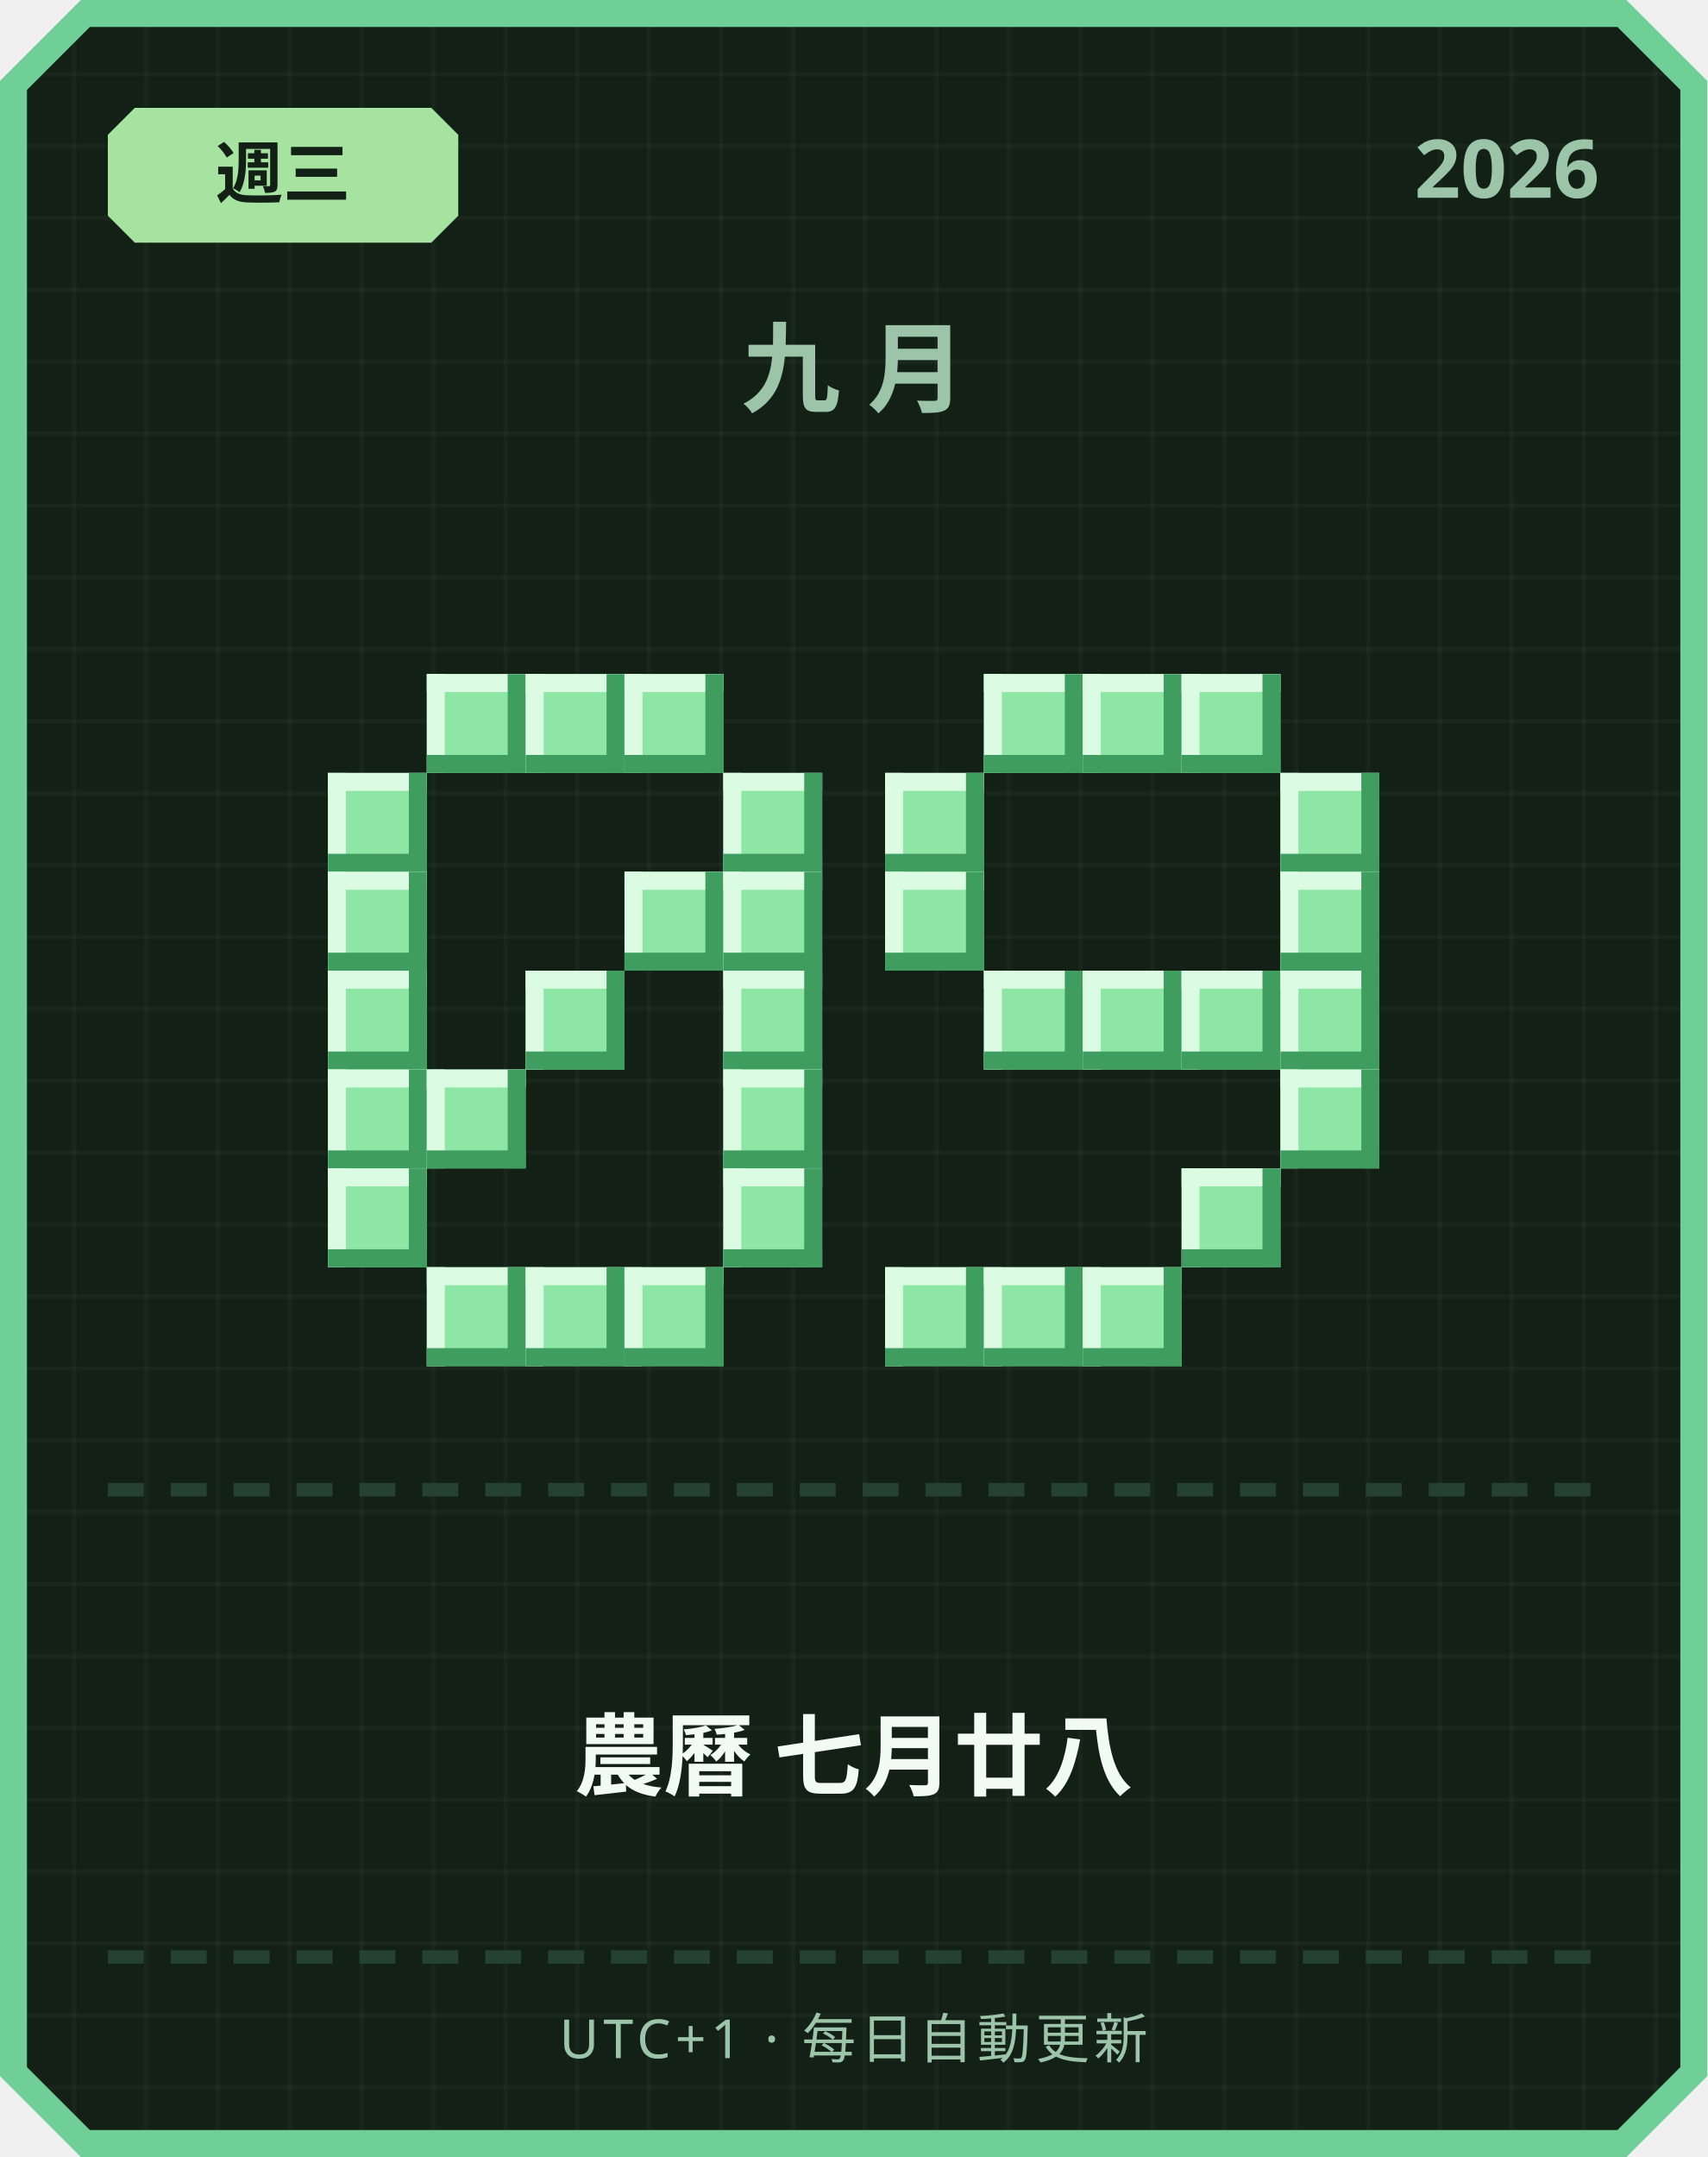
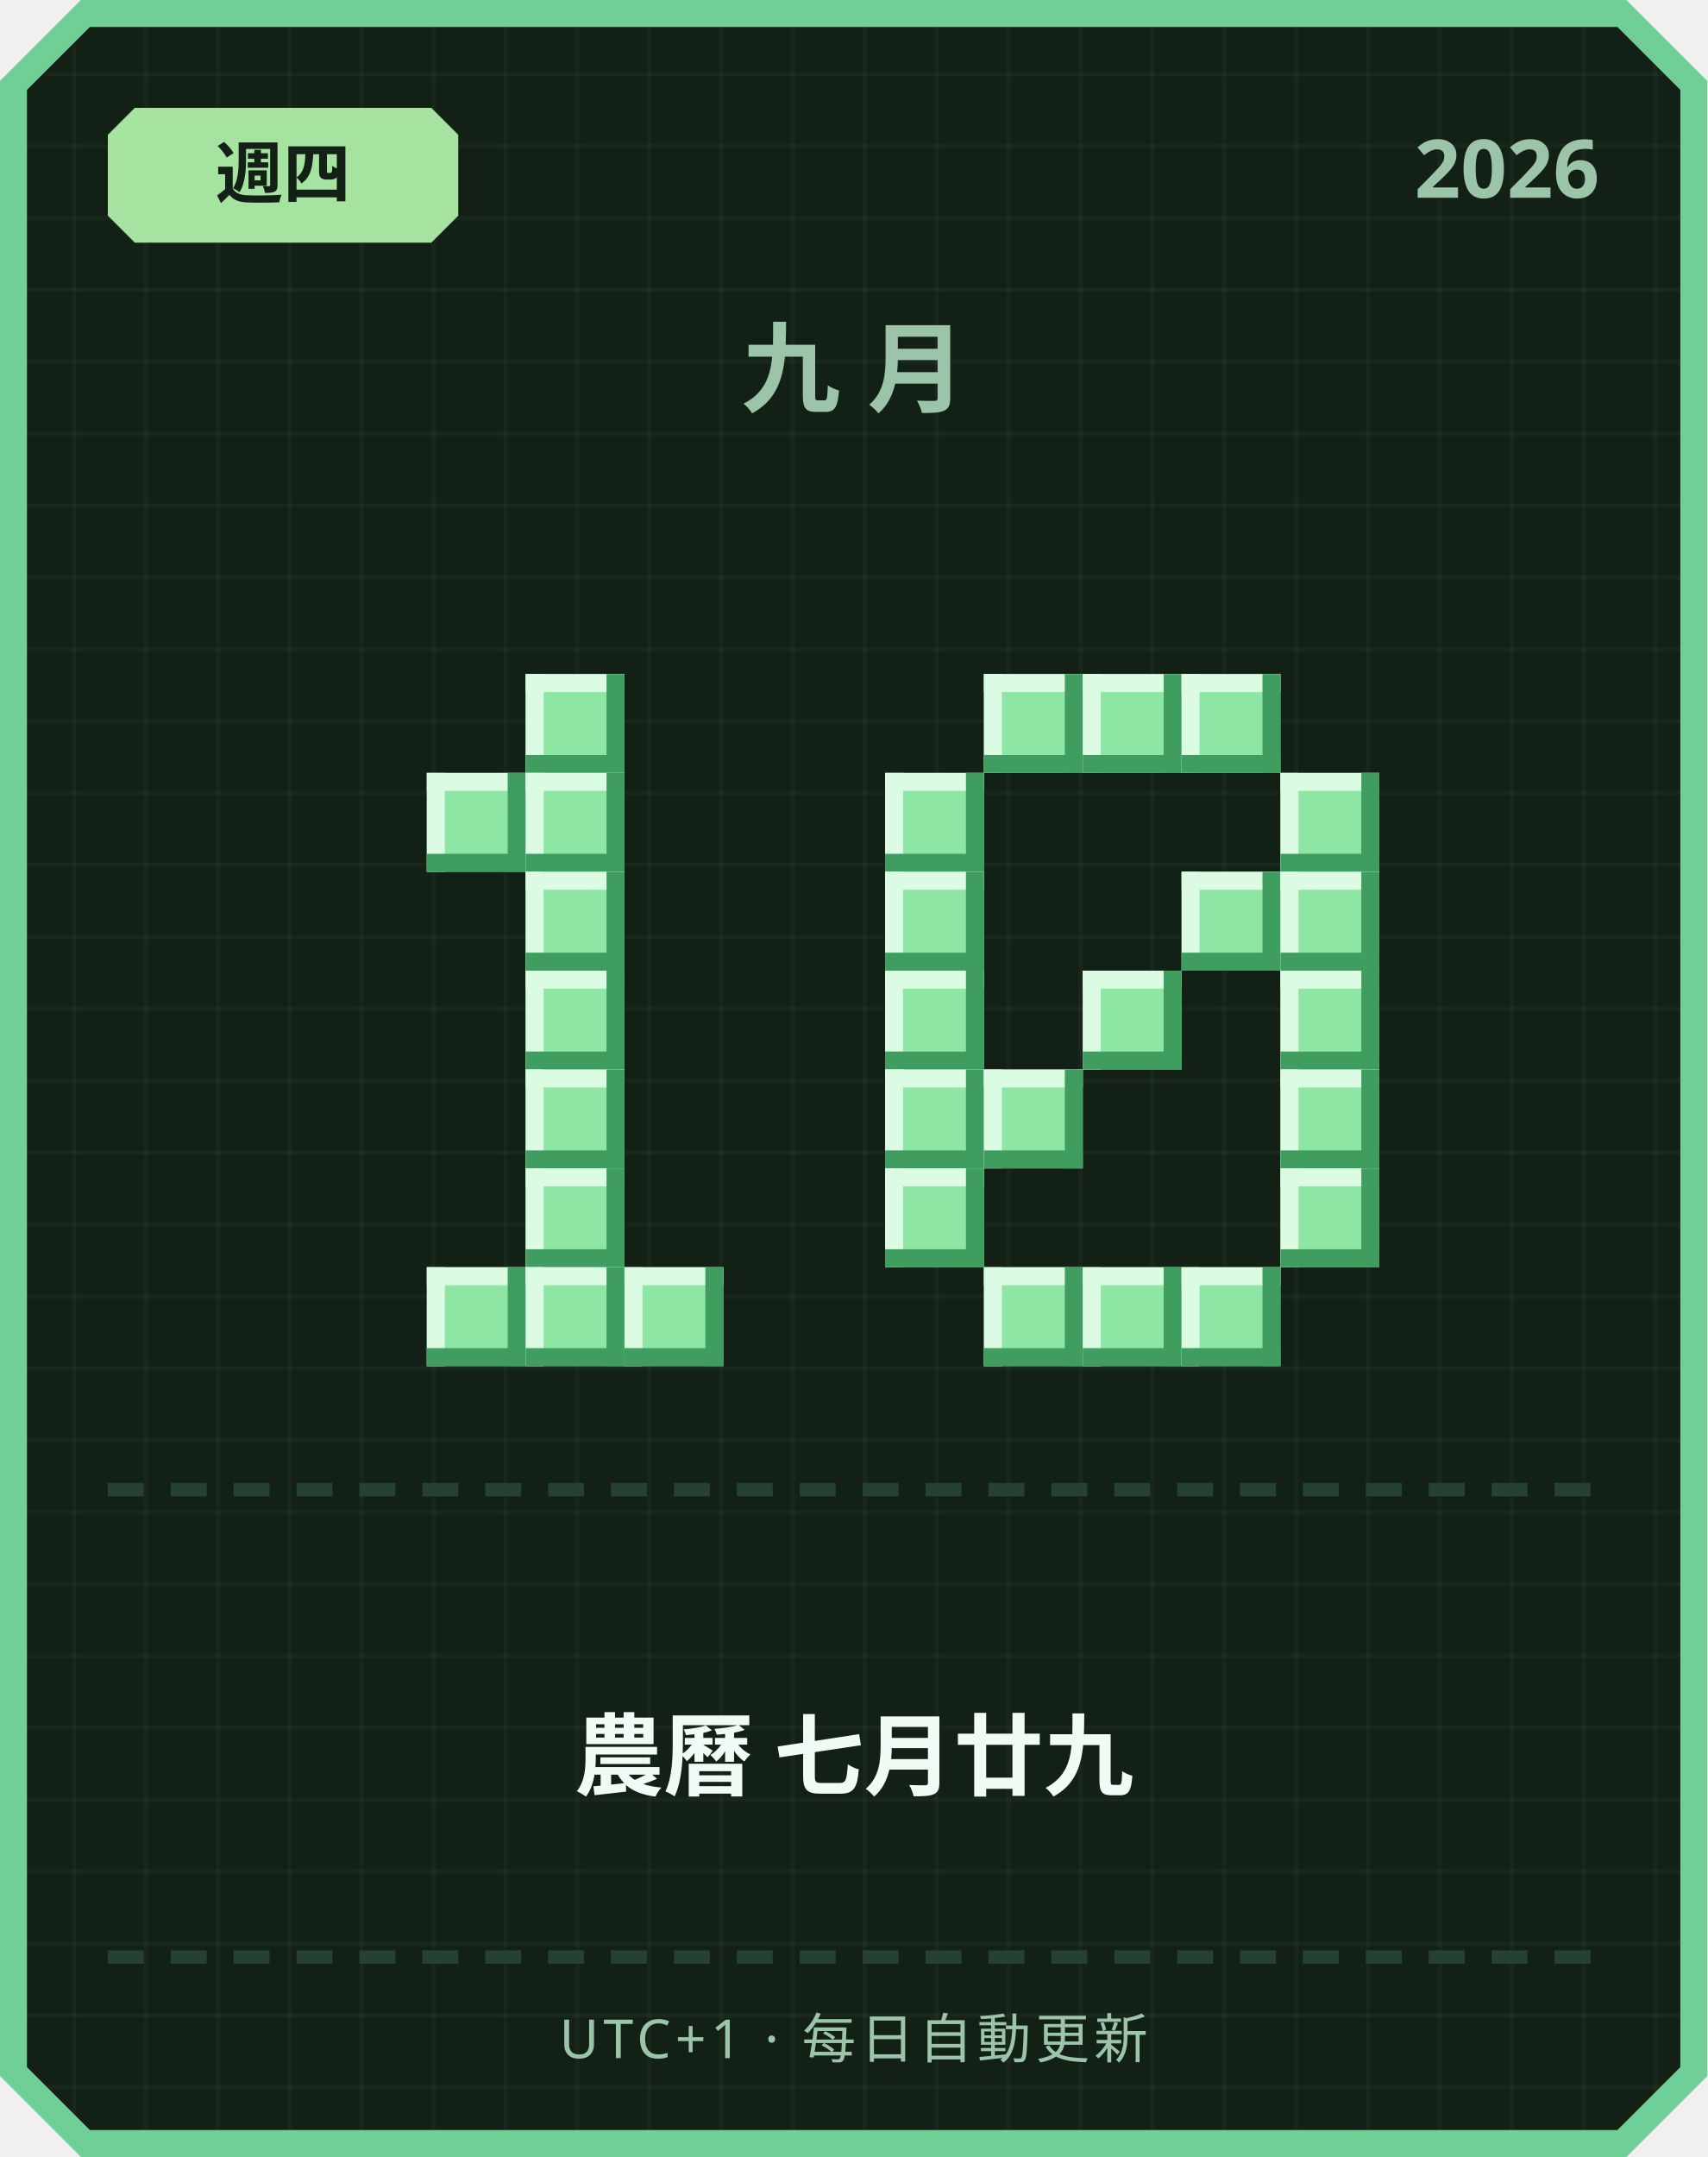
<svg xmlns="http://www.w3.org/2000/svg" width="380" height="480" viewBox="0 0 380 480">
  <defs>
    <pattern id="grid" width="16" height="16" patternUnits="userSpaceOnUse">
      <rect width="16" height="16" fill="#122016" />
      <rect width="1" height="16" fill="#ffffff" opacity="0.03" />
      <rect width="16" height="1" fill="#ffffff" opacity="0.03" />
    </pattern>
  </defs>
  <path d="M 18,0 L 362,0 L 380,18 L 380,462 L 362,480 L 18,480 L 0,462 L 0,18 Z" fill="#6fcf97" />
  <path d="M 20,6 L 360,6 L 374,20 L 374,460 L 360,474 L 20,474 L 6,460 L 6,20 Z" fill="url(#grid)" />
  <path d="M 30,24 L 96,24 L 102,30 L 102,48 L 96,54 L 30,54 L 24,48 L 24,30 Z" fill="#a6e3a1" />
-   <text x="63" y="44" text-anchor="middle" font-family="'Segoe UI', sans-serif" font-size="15" font-weight="700" fill="#122016">週三</text>
+   <text x="63" y="44" text-anchor="middle" font-family="'Segoe UI', sans-serif" font-size="15" font-weight="700" fill="#122016">週四</text>
  <text x="356" y="44" text-anchor="end" font-family="'Segoe UI', sans-serif" font-size="18" font-weight="700" fill="#9bc4a8">2026</text>
  <text x="190" y="90" text-anchor="middle" font-family="'Segoe UI', sans-serif" font-size="22" font-weight="700" letter-spacing="6" fill="#9bc4a8">九月</text>
-   <rect x="95" y="150" width="22" height="22" fill="#8ee6a5" />
-   <rect x="95" y="150" width="22" height="4" fill="#dbfbe3" />
-   <rect x="95" y="150" width="4" height="22" fill="#dbfbe3" />
-   <rect x="95" y="168" width="22" height="4" fill="#3f9e5f" />
-   <rect x="113" y="150" width="4" height="22" fill="#3f9e5f" />
  <rect x="117" y="150" width="22" height="22" fill="#8ee6a5" />
  <rect x="117" y="150" width="22" height="4" fill="#dbfbe3" />
  <rect x="117" y="150" width="4" height="22" fill="#dbfbe3" />
  <rect x="117" y="168" width="22" height="4" fill="#3f9e5f" />
  <rect x="135" y="150" width="4" height="22" fill="#3f9e5f" />
-   <rect x="139" y="150" width="22" height="22" fill="#8ee6a5" />
-   <rect x="139" y="150" width="22" height="4" fill="#dbfbe3" />
-   <rect x="139" y="150" width="4" height="22" fill="#dbfbe3" />
-   <rect x="139" y="168" width="22" height="4" fill="#3f9e5f" />
-   <rect x="157" y="150" width="4" height="22" fill="#3f9e5f" />
-   <rect x="73" y="172" width="22" height="22" fill="#8ee6a5" />
-   <rect x="73" y="172" width="22" height="4" fill="#dbfbe3" />
-   <rect x="73" y="172" width="4" height="22" fill="#dbfbe3" />
-   <rect x="73" y="190" width="22" height="4" fill="#3f9e5f" />
-   <rect x="91" y="172" width="4" height="22" fill="#3f9e5f" />
-   <rect x="161" y="172" width="22" height="22" fill="#8ee6a5" />
-   <rect x="161" y="172" width="22" height="4" fill="#dbfbe3" />
-   <rect x="161" y="172" width="4" height="22" fill="#dbfbe3" />
-   <rect x="161" y="190" width="22" height="4" fill="#3f9e5f" />
-   <rect x="179" y="172" width="4" height="22" fill="#3f9e5f" />
-   <rect x="73" y="194" width="22" height="22" fill="#8ee6a5" />
-   <rect x="73" y="194" width="22" height="4" fill="#dbfbe3" />
-   <rect x="73" y="194" width="4" height="22" fill="#dbfbe3" />
-   <rect x="73" y="212" width="22" height="4" fill="#3f9e5f" />
-   <rect x="91" y="194" width="4" height="22" fill="#3f9e5f" />
-   <rect x="139" y="194" width="22" height="22" fill="#8ee6a5" />
-   <rect x="139" y="194" width="22" height="4" fill="#dbfbe3" />
-   <rect x="139" y="194" width="4" height="22" fill="#dbfbe3" />
-   <rect x="139" y="212" width="22" height="4" fill="#3f9e5f" />
-   <rect x="157" y="194" width="4" height="22" fill="#3f9e5f" />
-   <rect x="161" y="194" width="22" height="22" fill="#8ee6a5" />
-   <rect x="161" y="194" width="22" height="4" fill="#dbfbe3" />
-   <rect x="161" y="194" width="4" height="22" fill="#dbfbe3" />
-   <rect x="161" y="212" width="22" height="4" fill="#3f9e5f" />
-   <rect x="179" y="194" width="4" height="22" fill="#3f9e5f" />
-   <rect x="73" y="216" width="22" height="22" fill="#8ee6a5" />
-   <rect x="73" y="216" width="22" height="4" fill="#dbfbe3" />
-   <rect x="73" y="216" width="4" height="22" fill="#dbfbe3" />
-   <rect x="73" y="234" width="22" height="4" fill="#3f9e5f" />
-   <rect x="91" y="216" width="4" height="22" fill="#3f9e5f" />
+   <rect x="95" y="172" width="22" height="22" fill="#8ee6a5" />
+   <rect x="95" y="172" width="22" height="4" fill="#dbfbe3" />
+   <rect x="95" y="172" width="4" height="22" fill="#dbfbe3" />
+   <rect x="95" y="190" width="22" height="4" fill="#3f9e5f" />
+   <rect x="113" y="172" width="4" height="22" fill="#3f9e5f" />
+   <rect x="117" y="172" width="22" height="22" fill="#8ee6a5" />
+   <rect x="117" y="172" width="22" height="4" fill="#dbfbe3" />
+   <rect x="117" y="172" width="4" height="22" fill="#dbfbe3" />
+   <rect x="117" y="190" width="22" height="4" fill="#3f9e5f" />
+   <rect x="135" y="172" width="4" height="22" fill="#3f9e5f" />
+   <rect x="117" y="194" width="22" height="22" fill="#8ee6a5" />
+   <rect x="117" y="194" width="22" height="4" fill="#dbfbe3" />
+   <rect x="117" y="194" width="4" height="22" fill="#dbfbe3" />
+   <rect x="117" y="212" width="22" height="4" fill="#3f9e5f" />
+   <rect x="135" y="194" width="4" height="22" fill="#3f9e5f" />
  <rect x="117" y="216" width="22" height="22" fill="#8ee6a5" />
  <rect x="117" y="216" width="22" height="4" fill="#dbfbe3" />
  <rect x="117" y="216" width="4" height="22" fill="#dbfbe3" />
  <rect x="117" y="234" width="22" height="4" fill="#3f9e5f" />
  <rect x="135" y="216" width="4" height="22" fill="#3f9e5f" />
-   <rect x="161" y="216" width="22" height="22" fill="#8ee6a5" />
-   <rect x="161" y="216" width="22" height="4" fill="#dbfbe3" />
-   <rect x="161" y="216" width="4" height="22" fill="#dbfbe3" />
-   <rect x="161" y="234" width="22" height="4" fill="#3f9e5f" />
-   <rect x="179" y="216" width="4" height="22" fill="#3f9e5f" />
-   <rect x="73" y="238" width="22" height="22" fill="#8ee6a5" />
-   <rect x="73" y="238" width="22" height="4" fill="#dbfbe3" />
-   <rect x="73" y="238" width="4" height="22" fill="#dbfbe3" />
-   <rect x="73" y="256" width="22" height="4" fill="#3f9e5f" />
-   <rect x="91" y="238" width="4" height="22" fill="#3f9e5f" />
-   <rect x="95" y="238" width="22" height="22" fill="#8ee6a5" />
-   <rect x="95" y="238" width="22" height="4" fill="#dbfbe3" />
-   <rect x="95" y="238" width="4" height="22" fill="#dbfbe3" />
-   <rect x="95" y="256" width="22" height="4" fill="#3f9e5f" />
-   <rect x="113" y="238" width="4" height="22" fill="#3f9e5f" />
-   <rect x="161" y="238" width="22" height="22" fill="#8ee6a5" />
-   <rect x="161" y="238" width="22" height="4" fill="#dbfbe3" />
-   <rect x="161" y="238" width="4" height="22" fill="#dbfbe3" />
-   <rect x="161" y="256" width="22" height="4" fill="#3f9e5f" />
-   <rect x="179" y="238" width="4" height="22" fill="#3f9e5f" />
-   <rect x="73" y="260" width="22" height="22" fill="#8ee6a5" />
-   <rect x="73" y="260" width="22" height="4" fill="#dbfbe3" />
-   <rect x="73" y="260" width="4" height="22" fill="#dbfbe3" />
-   <rect x="73" y="278" width="22" height="4" fill="#3f9e5f" />
-   <rect x="91" y="260" width="4" height="22" fill="#3f9e5f" />
-   <rect x="161" y="260" width="22" height="22" fill="#8ee6a5" />
-   <rect x="161" y="260" width="22" height="4" fill="#dbfbe3" />
-   <rect x="161" y="260" width="4" height="22" fill="#dbfbe3" />
-   <rect x="161" y="278" width="22" height="4" fill="#3f9e5f" />
-   <rect x="179" y="260" width="4" height="22" fill="#3f9e5f" />
+   <rect x="117" y="238" width="22" height="22" fill="#8ee6a5" />
+   <rect x="117" y="238" width="22" height="4" fill="#dbfbe3" />
+   <rect x="117" y="238" width="4" height="22" fill="#dbfbe3" />
+   <rect x="117" y="256" width="22" height="4" fill="#3f9e5f" />
+   <rect x="135" y="238" width="4" height="22" fill="#3f9e5f" />
+   <rect x="117" y="260" width="22" height="22" fill="#8ee6a5" />
+   <rect x="117" y="260" width="22" height="4" fill="#dbfbe3" />
+   <rect x="117" y="260" width="4" height="22" fill="#dbfbe3" />
+   <rect x="117" y="278" width="22" height="4" fill="#3f9e5f" />
+   <rect x="135" y="260" width="4" height="22" fill="#3f9e5f" />
  <rect x="95" y="282" width="22" height="22" fill="#8ee6a5" />
  <rect x="95" y="282" width="22" height="4" fill="#dbfbe3" />
  <rect x="95" y="282" width="4" height="22" fill="#dbfbe3" />
  <rect x="95" y="300" width="22" height="4" fill="#3f9e5f" />
  <rect x="113" y="282" width="4" height="22" fill="#3f9e5f" />
  <rect x="117" y="282" width="22" height="22" fill="#8ee6a5" />
  <rect x="117" y="282" width="22" height="4" fill="#dbfbe3" />
  <rect x="117" y="282" width="4" height="22" fill="#dbfbe3" />
  <rect x="117" y="300" width="22" height="4" fill="#3f9e5f" />
  <rect x="135" y="282" width="4" height="22" fill="#3f9e5f" />
  <rect x="139" y="282" width="22" height="22" fill="#8ee6a5" />
  <rect x="139" y="282" width="22" height="4" fill="#dbfbe3" />
  <rect x="139" y="282" width="4" height="22" fill="#dbfbe3" />
  <rect x="139" y="300" width="22" height="4" fill="#3f9e5f" />
  <rect x="157" y="282" width="4" height="22" fill="#3f9e5f" />
  <rect x="219" y="150" width="22" height="22" fill="#8ee6a5" />
  <rect x="219" y="150" width="22" height="4" fill="#dbfbe3" />
  <rect x="219" y="150" width="4" height="22" fill="#dbfbe3" />
  <rect x="219" y="168" width="22" height="4" fill="#3f9e5f" />
  <rect x="237" y="150" width="4" height="22" fill="#3f9e5f" />
  <rect x="241" y="150" width="22" height="22" fill="#8ee6a5" />
  <rect x="241" y="150" width="22" height="4" fill="#dbfbe3" />
  <rect x="241" y="150" width="4" height="22" fill="#dbfbe3" />
  <rect x="241" y="168" width="22" height="4" fill="#3f9e5f" />
  <rect x="259" y="150" width="4" height="22" fill="#3f9e5f" />
  <rect x="263" y="150" width="22" height="22" fill="#8ee6a5" />
  <rect x="263" y="150" width="22" height="4" fill="#dbfbe3" />
  <rect x="263" y="150" width="4" height="22" fill="#dbfbe3" />
  <rect x="263" y="168" width="22" height="4" fill="#3f9e5f" />
  <rect x="281" y="150" width="4" height="22" fill="#3f9e5f" />
  <rect x="197" y="172" width="22" height="22" fill="#8ee6a5" />
  <rect x="197" y="172" width="22" height="4" fill="#dbfbe3" />
  <rect x="197" y="172" width="4" height="22" fill="#dbfbe3" />
  <rect x="197" y="190" width="22" height="4" fill="#3f9e5f" />
  <rect x="215" y="172" width="4" height="22" fill="#3f9e5f" />
  <rect x="285" y="172" width="22" height="22" fill="#8ee6a5" />
  <rect x="285" y="172" width="22" height="4" fill="#dbfbe3" />
  <rect x="285" y="172" width="4" height="22" fill="#dbfbe3" />
  <rect x="285" y="190" width="22" height="4" fill="#3f9e5f" />
  <rect x="303" y="172" width="4" height="22" fill="#3f9e5f" />
  <rect x="197" y="194" width="22" height="22" fill="#8ee6a5" />
  <rect x="197" y="194" width="22" height="4" fill="#dbfbe3" />
  <rect x="197" y="194" width="4" height="22" fill="#dbfbe3" />
  <rect x="197" y="212" width="22" height="4" fill="#3f9e5f" />
  <rect x="215" y="194" width="4" height="22" fill="#3f9e5f" />
+   <rect x="263" y="194" width="22" height="22" fill="#8ee6a5" />
+   <rect x="263" y="194" width="22" height="4" fill="#dbfbe3" />
+   <rect x="263" y="194" width="4" height="22" fill="#dbfbe3" />
+   <rect x="263" y="212" width="22" height="4" fill="#3f9e5f" />
+   <rect x="281" y="194" width="4" height="22" fill="#3f9e5f" />
  <rect x="285" y="194" width="22" height="22" fill="#8ee6a5" />
  <rect x="285" y="194" width="22" height="4" fill="#dbfbe3" />
  <rect x="285" y="194" width="4" height="22" fill="#dbfbe3" />
  <rect x="285" y="212" width="22" height="4" fill="#3f9e5f" />
  <rect x="303" y="194" width="4" height="22" fill="#3f9e5f" />
-   <rect x="219" y="216" width="22" height="22" fill="#8ee6a5" />
-   <rect x="219" y="216" width="22" height="4" fill="#dbfbe3" />
-   <rect x="219" y="216" width="4" height="22" fill="#dbfbe3" />
-   <rect x="219" y="234" width="22" height="4" fill="#3f9e5f" />
-   <rect x="237" y="216" width="4" height="22" fill="#3f9e5f" />
+   <rect x="197" y="216" width="22" height="22" fill="#8ee6a5" />
+   <rect x="197" y="216" width="22" height="4" fill="#dbfbe3" />
+   <rect x="197" y="216" width="4" height="22" fill="#dbfbe3" />
+   <rect x="197" y="234" width="22" height="4" fill="#3f9e5f" />
+   <rect x="215" y="216" width="4" height="22" fill="#3f9e5f" />
  <rect x="241" y="216" width="22" height="22" fill="#8ee6a5" />
  <rect x="241" y="216" width="22" height="4" fill="#dbfbe3" />
  <rect x="241" y="216" width="4" height="22" fill="#dbfbe3" />
  <rect x="241" y="234" width="22" height="4" fill="#3f9e5f" />
  <rect x="259" y="216" width="4" height="22" fill="#3f9e5f" />
-   <rect x="263" y="216" width="22" height="22" fill="#8ee6a5" />
-   <rect x="263" y="216" width="22" height="4" fill="#dbfbe3" />
-   <rect x="263" y="216" width="4" height="22" fill="#dbfbe3" />
-   <rect x="263" y="234" width="22" height="4" fill="#3f9e5f" />
-   <rect x="281" y="216" width="4" height="22" fill="#3f9e5f" />
  <rect x="285" y="216" width="22" height="22" fill="#8ee6a5" />
  <rect x="285" y="216" width="22" height="4" fill="#dbfbe3" />
  <rect x="285" y="216" width="4" height="22" fill="#dbfbe3" />
  <rect x="285" y="234" width="22" height="4" fill="#3f9e5f" />
  <rect x="303" y="216" width="4" height="22" fill="#3f9e5f" />
+   <rect x="197" y="238" width="22" height="22" fill="#8ee6a5" />
+   <rect x="197" y="238" width="22" height="4" fill="#dbfbe3" />
+   <rect x="197" y="238" width="4" height="22" fill="#dbfbe3" />
+   <rect x="197" y="256" width="22" height="4" fill="#3f9e5f" />
+   <rect x="215" y="238" width="4" height="22" fill="#3f9e5f" />
+   <rect x="219" y="238" width="22" height="22" fill="#8ee6a5" />
+   <rect x="219" y="238" width="22" height="4" fill="#dbfbe3" />
+   <rect x="219" y="238" width="4" height="22" fill="#dbfbe3" />
+   <rect x="219" y="256" width="22" height="4" fill="#3f9e5f" />
+   <rect x="237" y="238" width="4" height="22" fill="#3f9e5f" />
  <rect x="285" y="238" width="22" height="22" fill="#8ee6a5" />
  <rect x="285" y="238" width="22" height="4" fill="#dbfbe3" />
  <rect x="285" y="238" width="4" height="22" fill="#dbfbe3" />
  <rect x="285" y="256" width="22" height="4" fill="#3f9e5f" />
  <rect x="303" y="238" width="4" height="22" fill="#3f9e5f" />
-   <rect x="263" y="260" width="22" height="22" fill="#8ee6a5" />
-   <rect x="263" y="260" width="22" height="4" fill="#dbfbe3" />
-   <rect x="263" y="260" width="4" height="22" fill="#dbfbe3" />
-   <rect x="263" y="278" width="22" height="4" fill="#3f9e5f" />
-   <rect x="281" y="260" width="4" height="22" fill="#3f9e5f" />
-   <rect x="197" y="282" width="22" height="22" fill="#8ee6a5" />
-   <rect x="197" y="282" width="22" height="4" fill="#dbfbe3" />
-   <rect x="197" y="282" width="4" height="22" fill="#dbfbe3" />
-   <rect x="197" y="300" width="22" height="4" fill="#3f9e5f" />
-   <rect x="215" y="282" width="4" height="22" fill="#3f9e5f" />
+   <rect x="197" y="260" width="22" height="22" fill="#8ee6a5" />
+   <rect x="197" y="260" width="22" height="4" fill="#dbfbe3" />
+   <rect x="197" y="260" width="4" height="22" fill="#dbfbe3" />
+   <rect x="197" y="278" width="22" height="4" fill="#3f9e5f" />
+   <rect x="215" y="260" width="4" height="22" fill="#3f9e5f" />
+   <rect x="285" y="260" width="22" height="22" fill="#8ee6a5" />
+   <rect x="285" y="260" width="22" height="4" fill="#dbfbe3" />
+   <rect x="285" y="260" width="4" height="22" fill="#dbfbe3" />
+   <rect x="285" y="278" width="22" height="4" fill="#3f9e5f" />
+   <rect x="303" y="260" width="4" height="22" fill="#3f9e5f" />
  <rect x="219" y="282" width="22" height="22" fill="#8ee6a5" />
  <rect x="219" y="282" width="22" height="4" fill="#dbfbe3" />
  <rect x="219" y="282" width="4" height="22" fill="#dbfbe3" />
  <rect x="219" y="300" width="22" height="4" fill="#3f9e5f" />
  <rect x="237" y="282" width="4" height="22" fill="#3f9e5f" />
  <rect x="241" y="282" width="22" height="22" fill="#8ee6a5" />
  <rect x="241" y="282" width="22" height="4" fill="#dbfbe3" />
  <rect x="241" y="282" width="4" height="22" fill="#dbfbe3" />
  <rect x="241" y="300" width="22" height="4" fill="#3f9e5f" />
  <rect x="259" y="282" width="4" height="22" fill="#3f9e5f" />
+   <rect x="263" y="282" width="22" height="22" fill="#8ee6a5" />
+   <rect x="263" y="282" width="22" height="4" fill="#dbfbe3" />
+   <rect x="263" y="282" width="4" height="22" fill="#dbfbe3" />
+   <rect x="263" y="300" width="22" height="4" fill="#3f9e5f" />
+   <rect x="281" y="282" width="4" height="22" fill="#3f9e5f" />
  <rect x="24" y="330" width="8" height="3" fill="#254230" />
  <rect x="38" y="330" width="8" height="3" fill="#254230" />
  <rect x="52" y="330" width="8" height="3" fill="#254230" />
  <rect x="66" y="330" width="8" height="3" fill="#254230" />
  <rect x="80" y="330" width="8" height="3" fill="#254230" />
  <rect x="94" y="330" width="8" height="3" fill="#254230" />
  <rect x="108" y="330" width="8" height="3" fill="#254230" />
  <rect x="122" y="330" width="8" height="3" fill="#254230" />
  <rect x="136" y="330" width="8" height="3" fill="#254230" />
  <rect x="150" y="330" width="8" height="3" fill="#254230" />
  <rect x="164" y="330" width="8" height="3" fill="#254230" />
  <rect x="178" y="330" width="8" height="3" fill="#254230" />
  <rect x="192" y="330" width="8" height="3" fill="#254230" />
  <rect x="206" y="330" width="8" height="3" fill="#254230" />
  <rect x="220" y="330" width="8" height="3" fill="#254230" />
  <rect x="234" y="330" width="8" height="3" fill="#254230" />
  <rect x="248" y="330" width="8" height="3" fill="#254230" />
  <rect x="262" y="330" width="8" height="3" fill="#254230" />
  <rect x="276" y="330" width="8" height="3" fill="#254230" />
  <rect x="290" y="330" width="8" height="3" fill="#254230" />
  <rect x="304" y="330" width="8" height="3" fill="#254230" />
  <rect x="318" y="330" width="8" height="3" fill="#254230" />
  <rect x="332" y="330" width="8" height="3" fill="#254230" />
  <rect x="346" y="330" width="8" height="3" fill="#254230" />
-   <text x="190" y="398" text-anchor="middle" font-family="'Segoe UI', 'Microsoft JhengHei', sans-serif" font-size="20" font-weight="700" fill="#f1faf4">農曆 七月廿八</text>
+   <text x="190" y="398" text-anchor="middle" font-family="'Segoe UI', 'Microsoft JhengHei', sans-serif" font-size="20" font-weight="700" fill="#f1faf4">農曆 七月廿九</text>
  <rect x="24" y="434" width="8" height="3" fill="#254230" />
  <rect x="38" y="434" width="8" height="3" fill="#254230" />
  <rect x="52" y="434" width="8" height="3" fill="#254230" />
  <rect x="66" y="434" width="8" height="3" fill="#254230" />
  <rect x="80" y="434" width="8" height="3" fill="#254230" />
  <rect x="94" y="434" width="8" height="3" fill="#254230" />
  <rect x="108" y="434" width="8" height="3" fill="#254230" />
  <rect x="122" y="434" width="8" height="3" fill="#254230" />
  <rect x="136" y="434" width="8" height="3" fill="#254230" />
  <rect x="150" y="434" width="8" height="3" fill="#254230" />
  <rect x="164" y="434" width="8" height="3" fill="#254230" />
  <rect x="178" y="434" width="8" height="3" fill="#254230" />
  <rect x="192" y="434" width="8" height="3" fill="#254230" />
  <rect x="206" y="434" width="8" height="3" fill="#254230" />
  <rect x="220" y="434" width="8" height="3" fill="#254230" />
  <rect x="234" y="434" width="8" height="3" fill="#254230" />
  <rect x="248" y="434" width="8" height="3" fill="#254230" />
  <rect x="262" y="434" width="8" height="3" fill="#254230" />
  <rect x="276" y="434" width="8" height="3" fill="#254230" />
  <rect x="290" y="434" width="8" height="3" fill="#254230" />
  <rect x="304" y="434" width="8" height="3" fill="#254230" />
  <rect x="318" y="434" width="8" height="3" fill="#254230" />
  <rect x="332" y="434" width="8" height="3" fill="#254230" />
  <rect x="346" y="434" width="8" height="3" fill="#254230" />
  <text x="190" y="458" text-anchor="middle" font-family="'Segoe UI', sans-serif" font-size="12" letter-spacing="1" fill="#9bc4a8">UTC+1 · 每日自動更新</text>
</svg>
